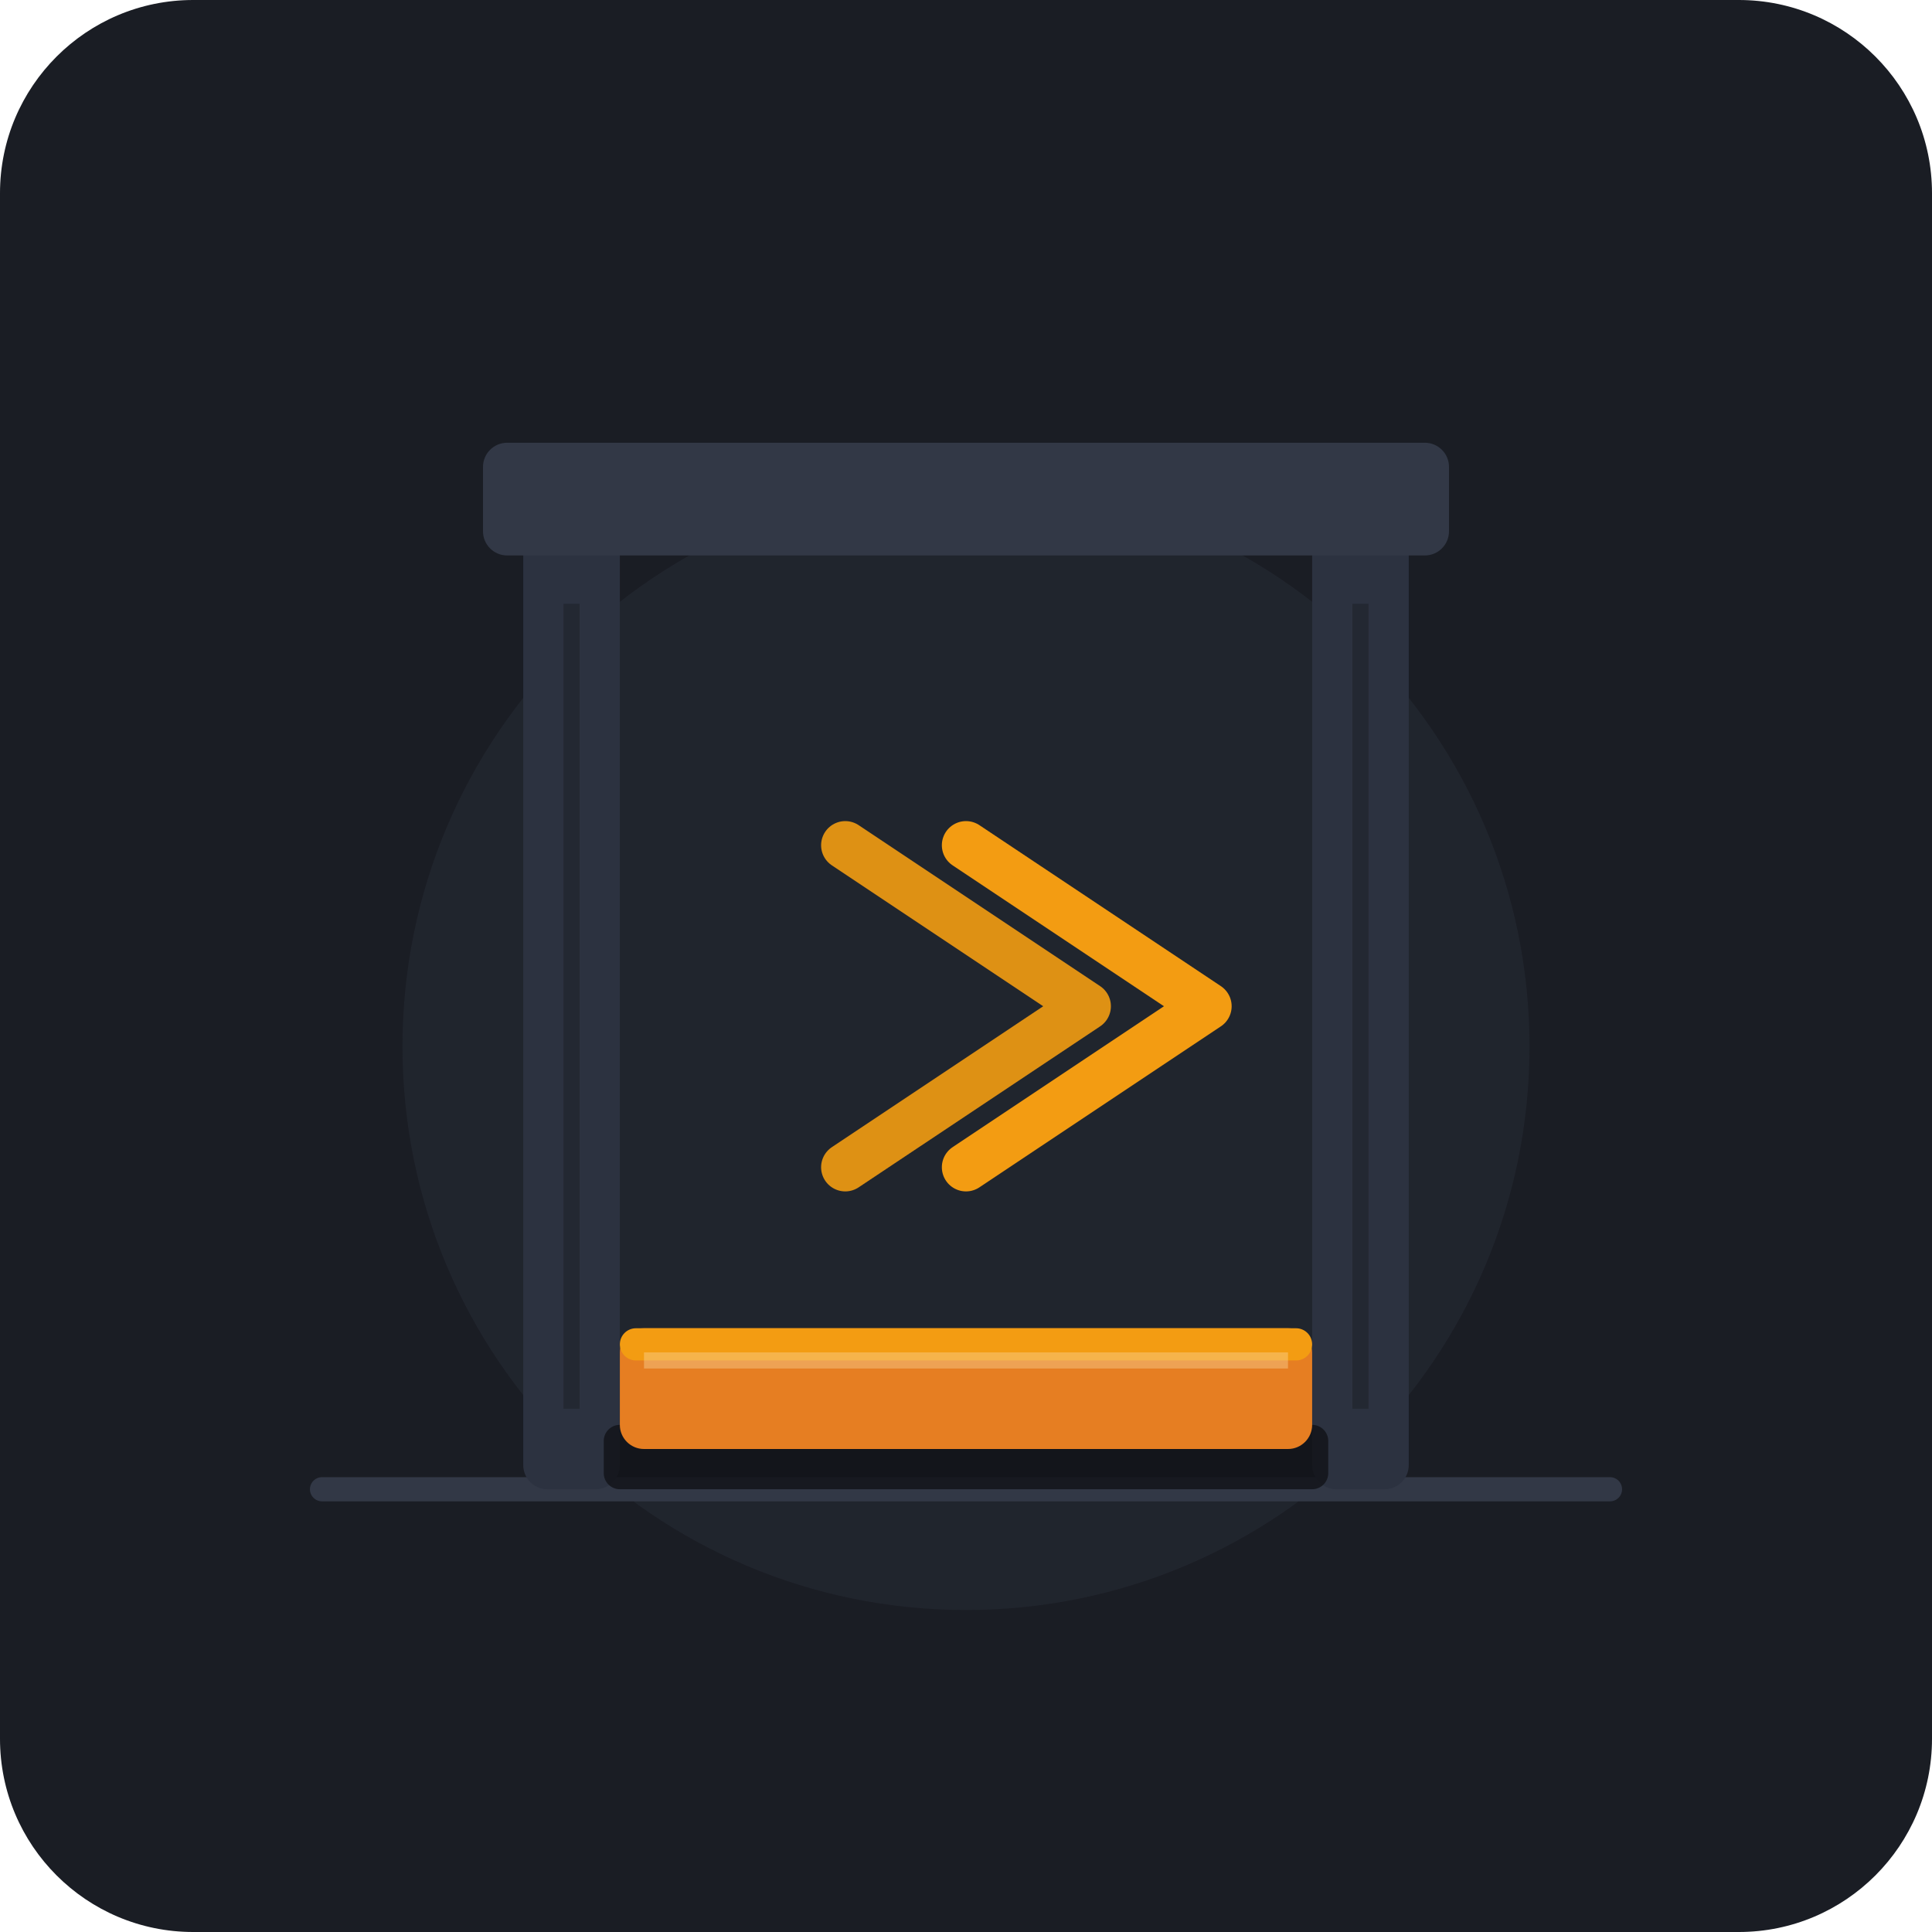
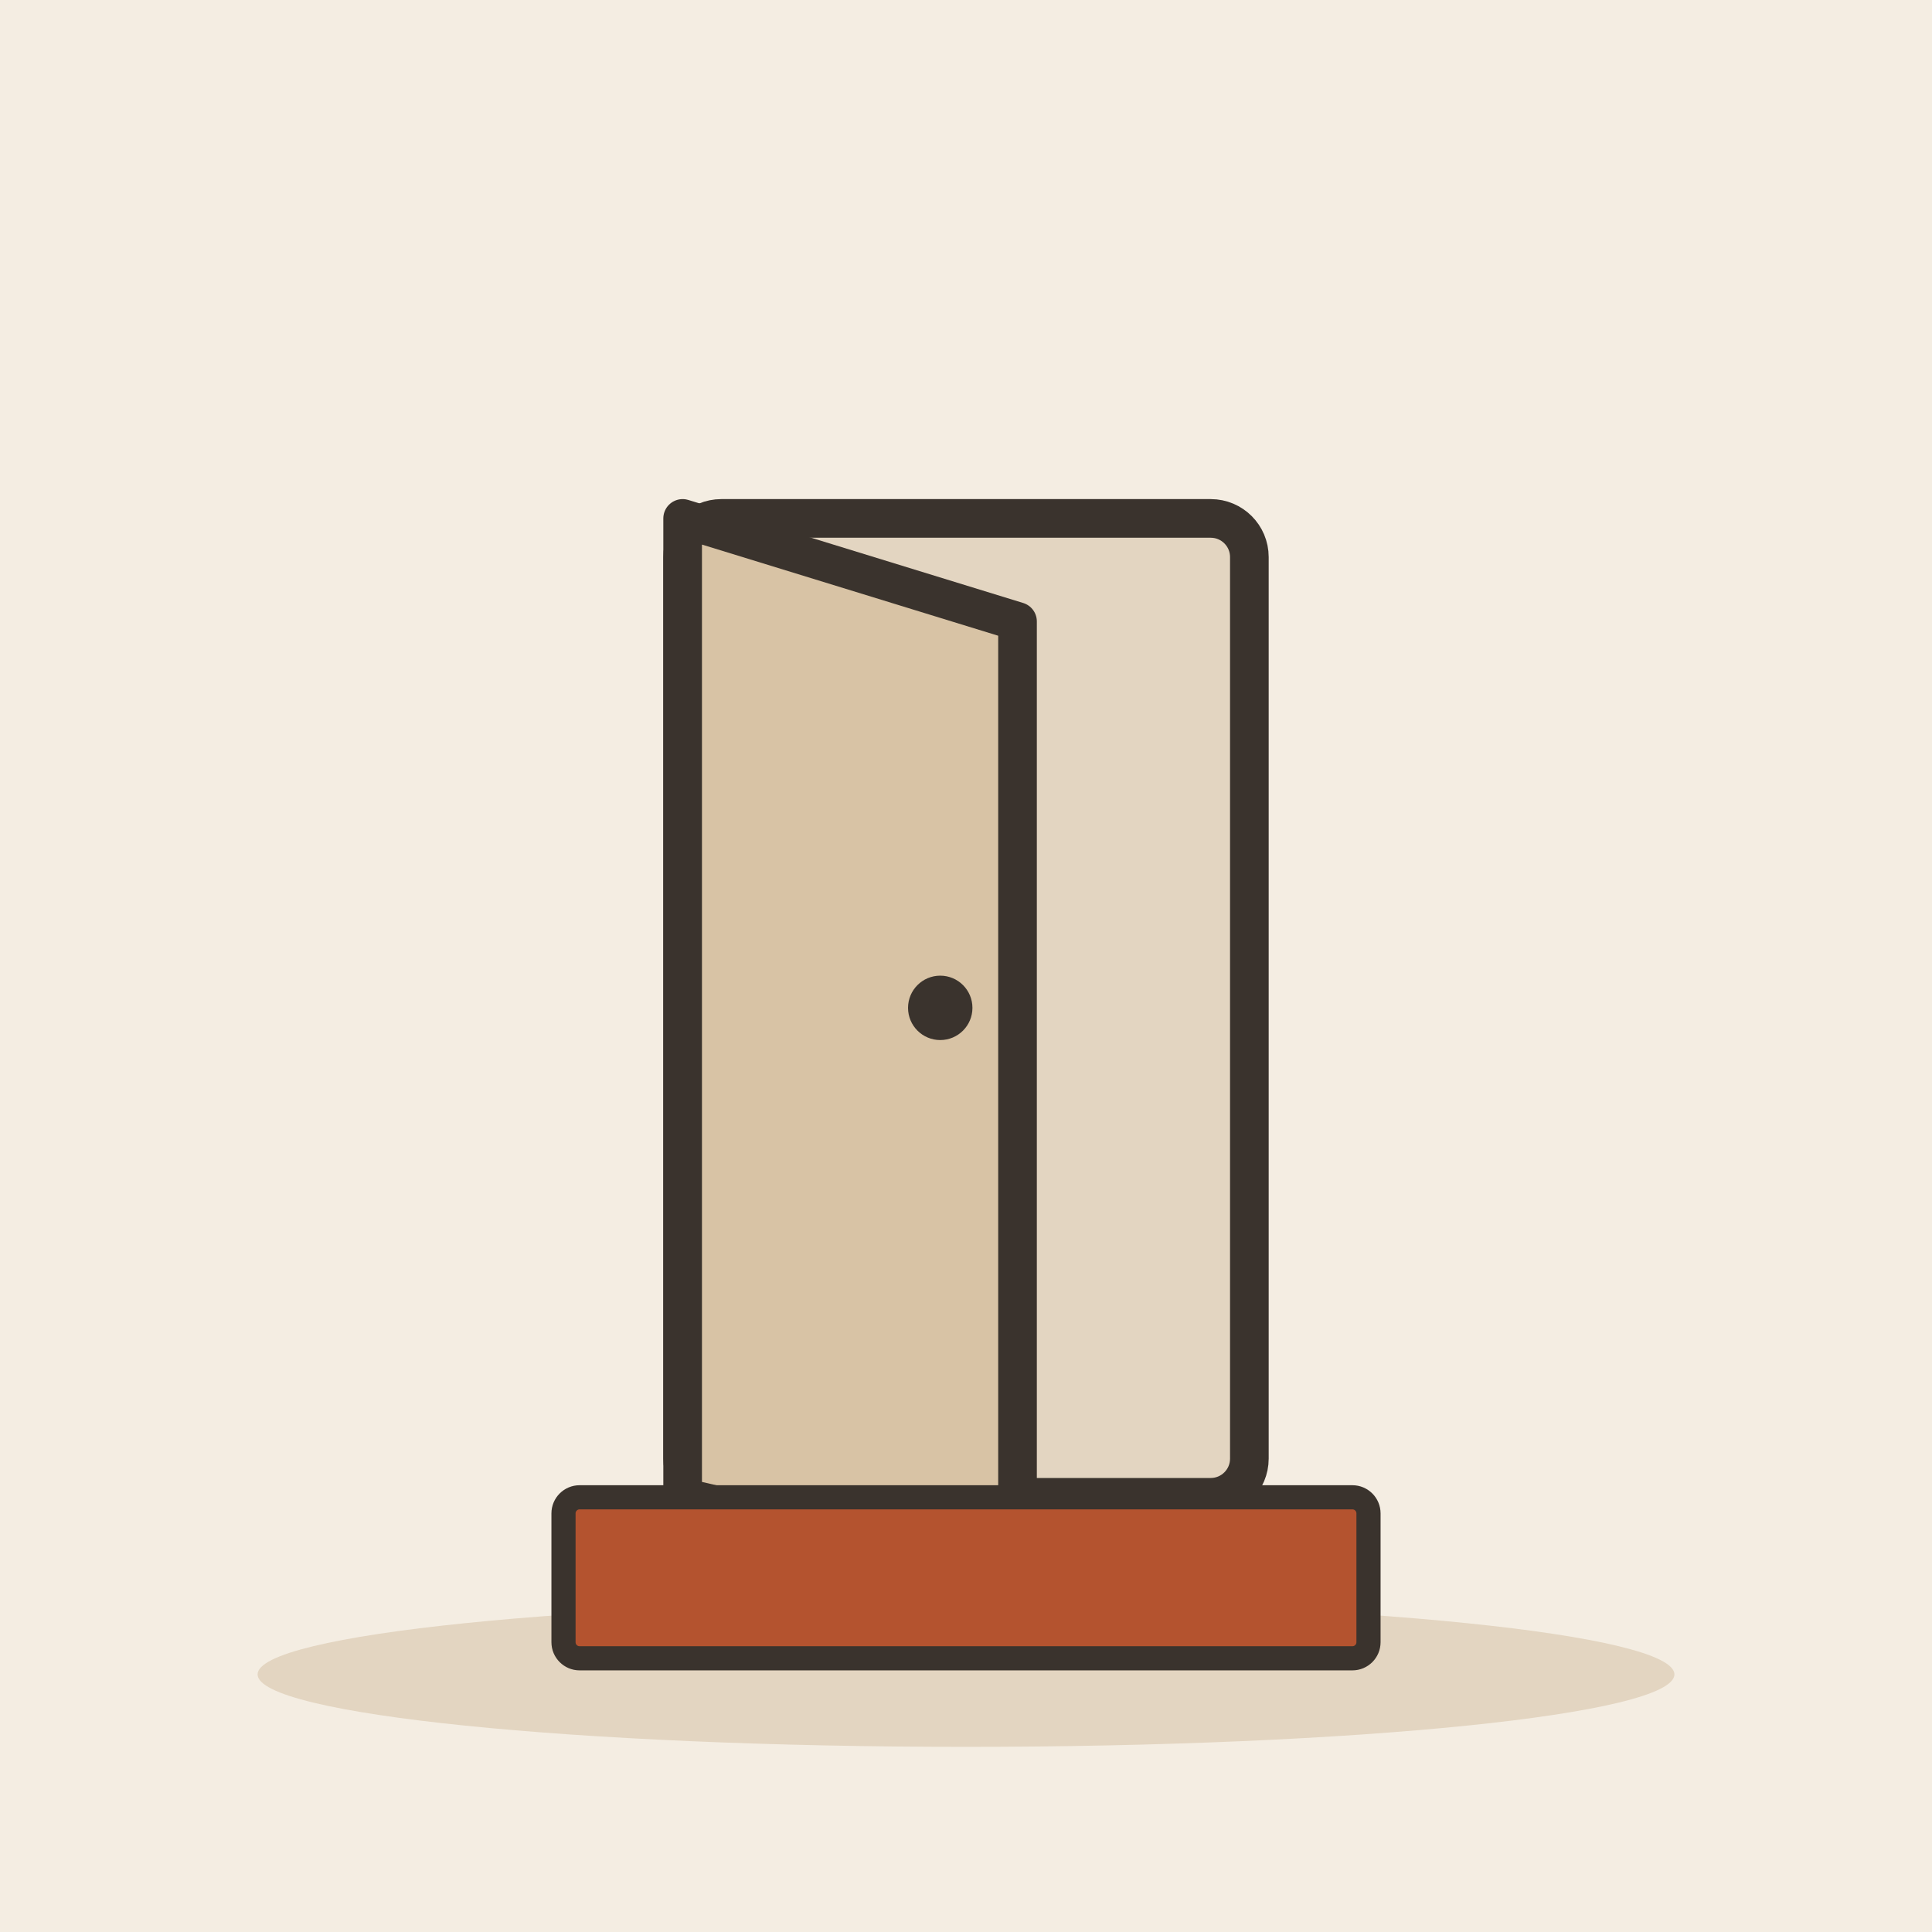
- <svg xmlns="http://www.w3.org/2000/svg" viewBox="0 0 240 240">
-   <rect width="240" height="240" rx="24" fill="#1A1D24" />
-   <circle cx="120" cy="130" r="70" fill="#252A34" opacity="0.6" />
-   <path d="M40 185 L200 185" stroke="#323846" stroke-width="3" stroke-linecap="round" />
-   <rect x="65" y="65" width="12" height="120" rx="3" fill="#2C3240" />
-   <rect x="163" y="65" width="12" height="120" rx="3" fill="#2C3240" />
-   <rect x="60" y="55" width="120" height="14" rx="3" fill="#323846" />
-   <g transform="translate(0, 5)">
-     <rect x="75" y="172" width="90" height="8" rx="2" fill="#101217" opacity="0.8" />
-     <rect x="77" y="160" width="86" height="15" rx="3" fill="#E67E22" />
-     <rect x="77" y="160" width="86" height="4" rx="2" fill="#F39C12" />
-     <rect x="80" y="163" width="80" height="2" fill="#FAD7A0" opacity="0.4" />
+ <svg xmlns="http://www.w3.org/2000/svg" viewBox="0 0 240 240" data-style="editorial">
+   <rect width="240" height="240" fill="#F4EDE2" />
+   <ellipse cx="120" cy="208" rx="88" ry="9" fill="#E3D5C1" />
+   <g transform="translate(120 186) scale(1.6 1.6)">
+     <rect x="-22" y="-76" width="44" height="76" rx="3" fill="#E3D5C1" stroke="#3A332D" stroke-width="3" stroke-linecap="round" stroke-linejoin="round" />
+     <path d="M-22 -76L4 -68L4 6L-22 0Z" fill="#D8C3A5" stroke="#3A332D" stroke-width="3" stroke-linecap="round" stroke-linejoin="round" />
+     <circle cx="-2" cy="-38" r="2.5" fill="#3A332D" />
  </g>
-   <line x1="71" y1="75" x2="71" y2="175" stroke="#1A1D24" stroke-width="2" opacity="0.5" />
-   <line x1="169" y1="75" x2="169" y2="175" stroke="#1A1D24" stroke-width="2" opacity="0.5" />
-   <path d="M105 105 L135 125 L105 145" fill="none" stroke="#F39C12" stroke-width="6" stroke-linecap="round" stroke-linejoin="round" opacity="0.9" />
-   <path d="M120 105 L150 125 L120 145" fill="none" stroke="#F39C12" stroke-width="6" stroke-linecap="round" stroke-linejoin="round" />
+   <rect x="70" y="186" width="100" height="20" rx="2" fill="#B4532F" stroke="#3A332D" stroke-width="3" stroke-linecap="round" stroke-linejoin="round" />
</svg>
